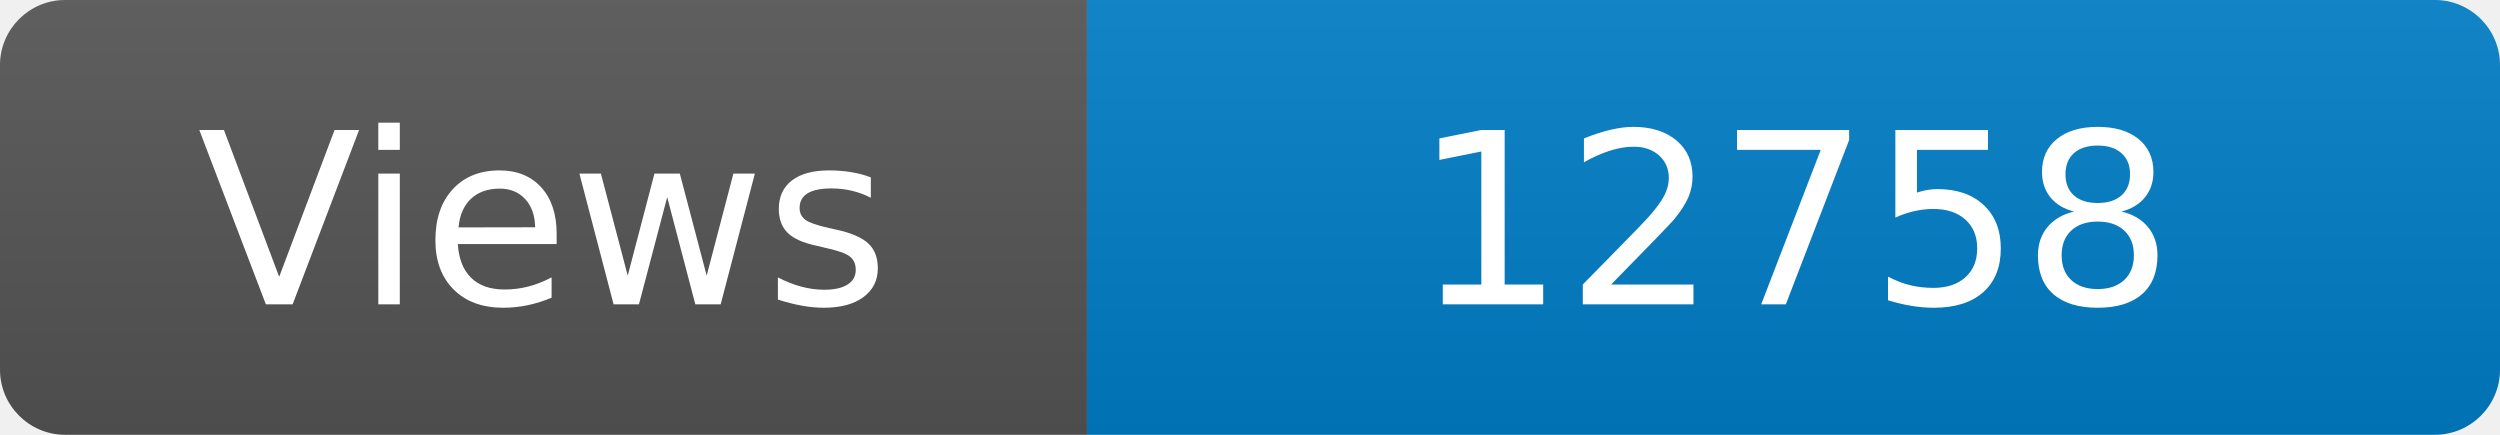
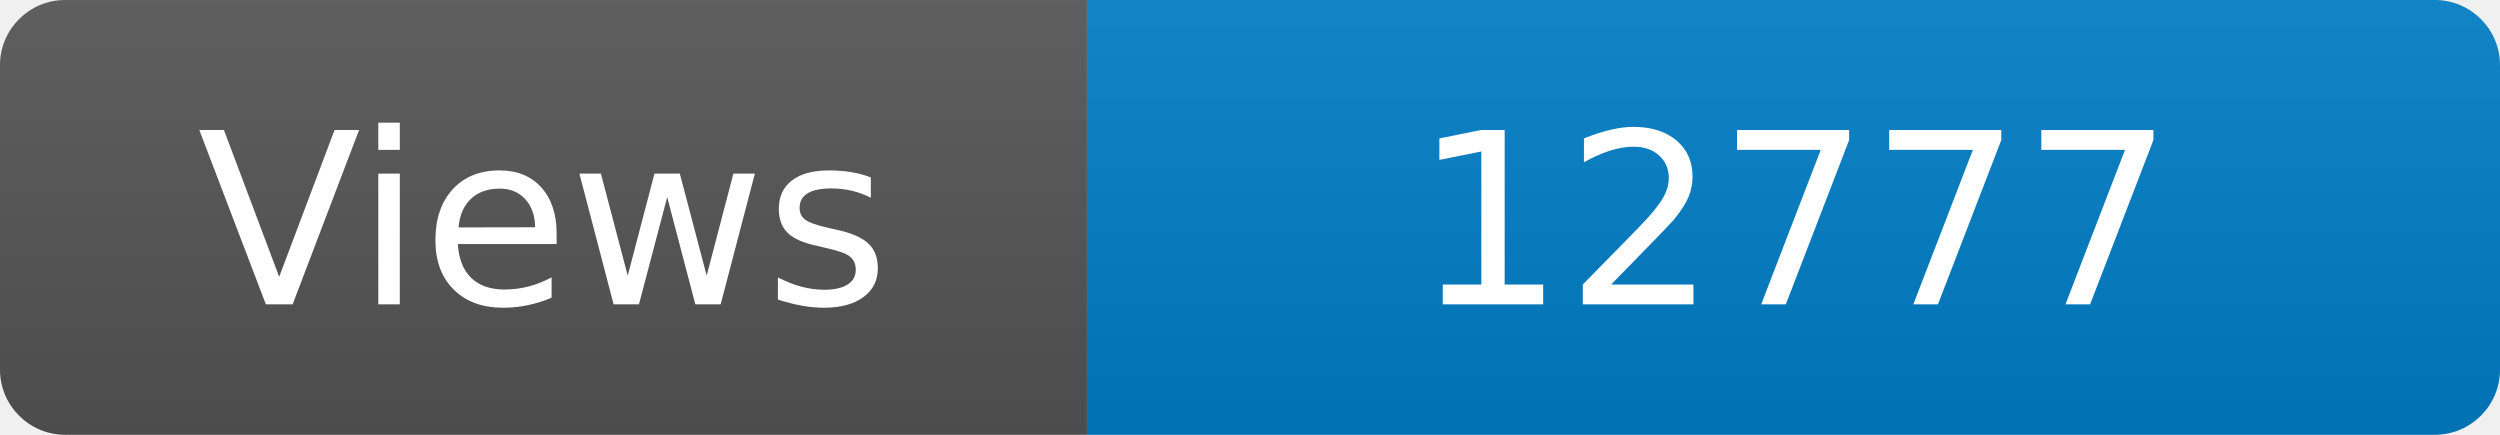
<svg xmlns="http://www.w3.org/2000/svg" width="115" height="20" role="img" aria-label="Maintained?: yes">
  <linearGradient id="s" x2="0" y2="100%">
    <stop offset="0" stop-color="#bbb" stop-opacity=".1" />
    <stop offset="1" stop-opacity=".1" />
  </linearGradient>
  <clipPath id="r">
    <rect width="115" height="20" rx="3" fill="#fff" />
  </clipPath>
  <g clip-path="url(#r)">
    <rect width="50" height="20" fill="#555" />
    <rect x="50" width="160" height="20" fill="#007ec6" />
    <rect width="115" height="20" fill="url(#s)" />
  </g>
  <g fill="#fff" text-anchor="middle" font-family="Verdana,Geneva,DejaVu Sans,sans-serif" font-size="110">
    <text x="250" y="140" transform="scale(.1)" fill="#fff">Views</text>
-     <text x="825" y="140" transform="scale(.1)" fill="#fff">12758</text>
+     <text x="825" y="140" transform="scale(.1)" fill="#fff">12777</text>
  </g>
</svg>
